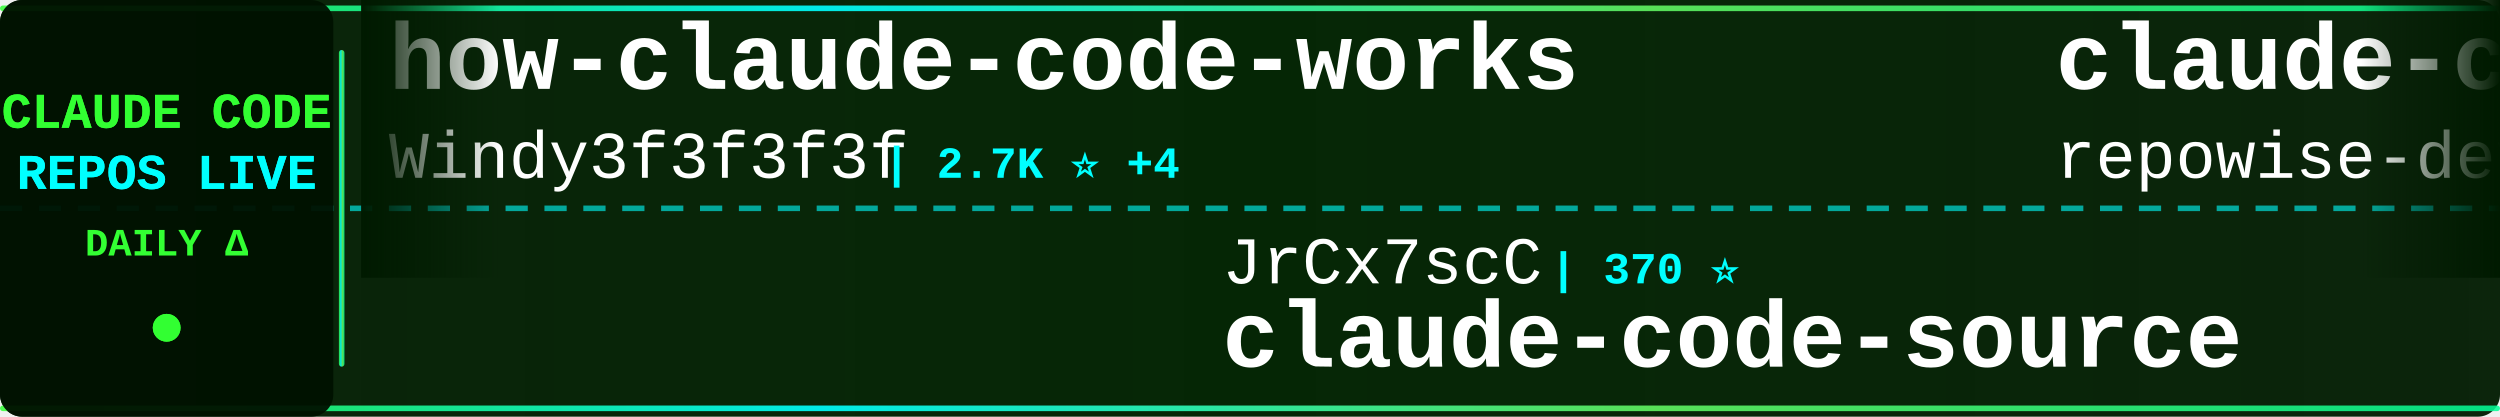
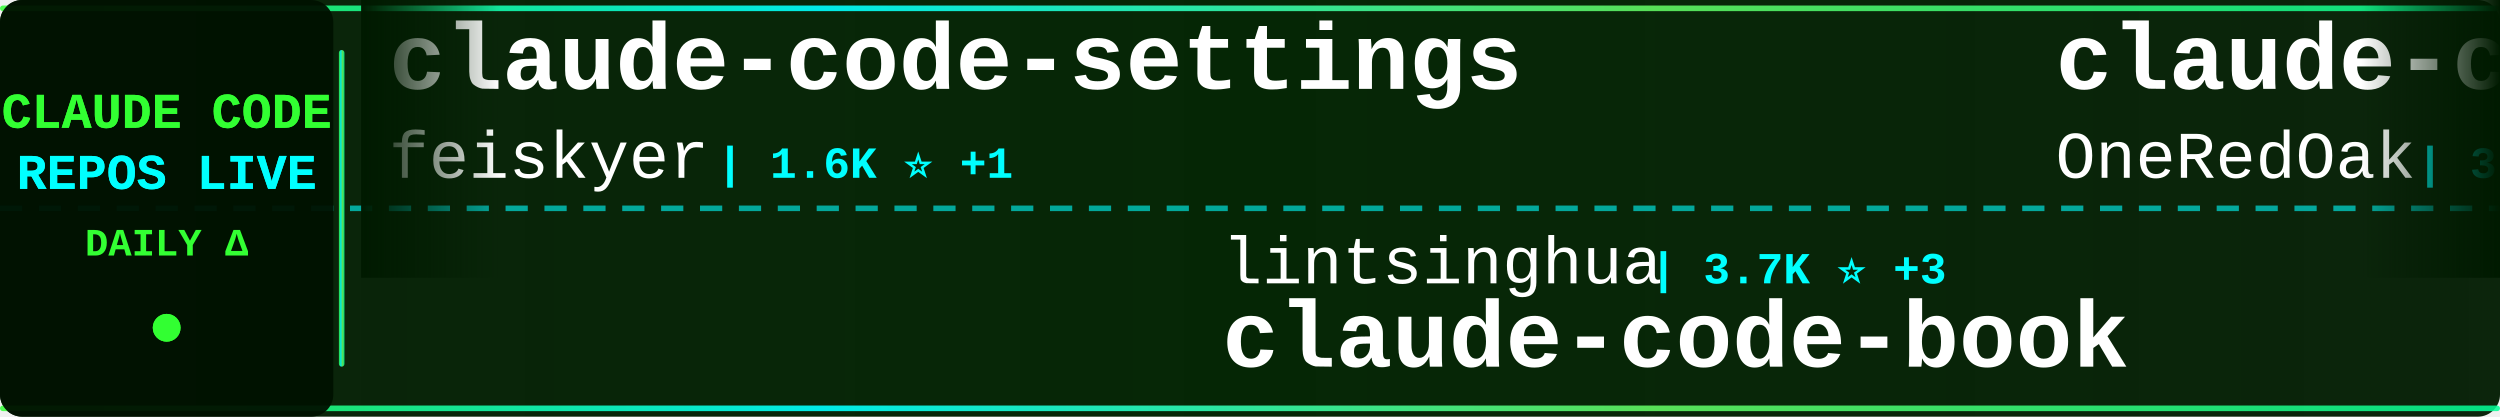
<svg xmlns="http://www.w3.org/2000/svg" width="900" height="150">
  <defs>
    <linearGradient id="tickerBg" x1="0%" y1="0%" x2="100%" y2="0%">
      <stop offset="0%" style="stop-color:#001a00;stop-opacity:0.95" />
      <stop offset="50%" style="stop-color:#002200;stop-opacity:0.98" />
      <stop offset="100%" style="stop-color:#001a00;stop-opacity:0.95" />
    </linearGradient>
    <linearGradient id="borderGrad" x1="0%" y1="0%" x2="100%" y2="0%">
      <stop offset="0%" style="stop-color:#33ff33;stop-opacity:0.85">
        <animate attributeName="stop-opacity" values="0.85;1;0.85" dur="2s" repeatCount="indefinite" />
      </stop>
      <stop offset="33%" style="stop-color:#00ffff;stop-opacity:0.9">
        <animate attributeName="stop-opacity" values="0.9;1;0.9" dur="2.2s" repeatCount="indefinite" />
      </stop>
      <stop offset="66%" style="stop-color:#66ff66;stop-opacity:0.85">
        <animate attributeName="stop-opacity" values="0.85;1;0.85" dur="1.8s" repeatCount="indefinite" />
      </stop>
      <stop offset="100%" style="stop-color:#00ff99;stop-opacity:0.85">
        <animate attributeName="stop-opacity" values="0.85;1;0.85" dur="2s" repeatCount="indefinite" />
      </stop>
    </linearGradient>
    <filter id="textGlow">
      <feGaussianBlur stdDeviation="0.1" result="coloredBlur" />
      <feMerge>
        <feMergeNode in="coloredBlur" />
        <feMergeNode in="SourceGraphic" />
      </feMerge>
    </filter>
    <filter id="metricGlow">
      <feGaussianBlur stdDeviation="0.2" result="coloredBlur" />
      <feMerge>
        <feMergeNode in="coloredBlur" />
        <feMergeNode in="SourceGraphic" />
      </feMerge>
    </filter>
    <linearGradient id="leftFade" x1="0%" y1="0%" x2="100%" y2="0%">
      <stop offset="0%" style="stop-color:#001a00;stop-opacity:1" />
      <stop offset="100%" style="stop-color:#001a00;stop-opacity:0" />
    </linearGradient>
    <linearGradient id="rightFade" x1="0%" y1="0%" x2="100%" y2="0%">
      <stop offset="0%" style="stop-color:#001a00;stop-opacity:0" />
      <stop offset="100%" style="stop-color:#001a00;stop-opacity:1" />
    </linearGradient>
  </defs>
  <rect width="900" height="150" fill="url(#tickerBg)" rx="8" />
  <rect x="0" y="2" width="900" height="2" fill="url(#borderGrad)" rx="1" />
  <rect x="0" y="146" width="900" height="2" fill="url(#borderGrad)" rx="1" />
  <line x1="0" y1="75" x2="900" y2="75" stroke="#00ffff" stroke-width="2" stroke-dasharray="8 6" opacity="0.6" />
  <rect x="0" y="0" width="120" height="150" fill="#001100" opacity="0.95" rx="8" />
  <text x="60" y="46" font-family="'Courier New', monospace" font-size="18" font-weight="bold" fill="#33ff33" text-anchor="middle" filter="url(#textGlow)">
    CLAUDE CODE
  </text>
  <text x="60" y="68" font-family="'Courier New', monospace" font-size="18" font-weight="bold" fill="#00ffff" text-anchor="middle" filter="url(#textGlow)">
    REPOS LIVE
  </text>
  <text x="60" y="92" font-family="'Courier New', monospace" font-size="14" font-weight="bold" fill="#33ff33" text-anchor="middle">
    DAILY Δ
  </text>
  <circle cx="60" cy="118" r="5" fill="#33ff33" filter="url(#metricGlow)">
    <animate attributeName="r" values="4;6;4" dur="1.5s" repeatCount="indefinite" />
    <animate attributeName="opacity" values="0.6;1;0.6" dur="1.5s" repeatCount="indefinite" />
  </circle>
  <rect x="122" y="18" width="2" height="114" fill="url(#borderGrad)" rx="1" />
  <clipPath id="tickerClip">
    <rect x="130" y="0" width="770" height="150" />
  </clipPath>
  <g clip-path="url(#tickerClip)">
    <g id="tickerItems">
      <animateTransform attributeName="transform" attributeType="XML" type="translate" from="0 0" to="-3000 0" dur="54s" repeatCount="indefinite" />
      <g transform="translate(0, 0)">
-         <text x="140" y="32" font-family="'Courier New', monospace" font-size="34" font-weight="bold" fill="#ffffff">how-claude-code-works</text>
-         <text x="140" y="64" font-family="'Courier New', monospace" font-size="24" font-weight="normal" fill="#ffffff" opacity="1.0">Windy3f3f3f3f</text>
-         <text x="318" y="64" font-family="'Courier New', monospace" font-size="16" font-weight="bold" fill="#00ffff"> | 2.7K ⭐ +4</text>
+         <text x="140" y="32" font-family="'Courier New', monospace" font-size="34" font-weight="bold" fill="#ffffff">claude-code-settings</text>
+         <text x="140" y="64" font-family="'Courier New', monospace" font-size="24" font-weight="normal" fill="#ffffff" opacity="1.0">feiskyer</text>
+         <text x="258" y="64" font-family="'Courier New', monospace" font-size="16" font-weight="bold" fill="#00ffff"> | 1.6K ⭐ +1</text>
      </g>
      <g transform="translate(300, 0)">
-         <text x="140" y="102" font-family="'Courier New', monospace" font-size="24" font-weight="normal" fill="#ffffff" opacity="1.0">JrCx7scC</text>
-         <text x="258" y="102" font-family="'Courier New', monospace" font-size="16" font-weight="bold" fill="#00ffff"> | 370 ⭐</text>
+         <text x="140" y="102" font-family="'Courier New', monospace" font-size="24" font-weight="normal" fill="#ffffff" opacity="1.0">lintsinghua</text>
+         <text x="294" y="102" font-family="'Courier New', monospace" font-size="16" font-weight="bold" fill="#00ffff"> | 3.7K ⭐ +3</text>
+         <text x="140" y="132" font-family="'Courier New', monospace" font-size="34" font-weight="bold" fill="#ffffff">claude-code-book</text>
+       </g>
+       <g transform="translate(600, 0)">
+         <text x="140" y="32" font-family="'Courier New', monospace" font-size="34" font-weight="bold" fill="#ffffff">claude-code-workflows</text>
+         <text x="140" y="64" font-family="'Courier New', monospace" font-size="24" font-weight="normal" fill="#ffffff" opacity="1.0">OneRedOak</text>
+         <text x="270" y="64" font-family="'Courier New', monospace" font-size="16" font-weight="bold" fill="#00ffff"> | 3.8K ⭐ +3</text>
+       </g>
+       <g transform="translate(900, 0)">
+         <text x="140" y="102" font-family="'Courier New', monospace" font-size="24" font-weight="normal" fill="#ffffff" opacity="1.0">Njengah</text>
+         <text x="246" y="102" font-family="'Courier New', monospace" font-size="16" font-weight="bold" fill="#00ffff"> | 1.8K ⭐ +4</text>
+         <text x="140" y="132" font-family="'Courier New', monospace" font-size="34" font-weight="bold" fill="#ffffff">claude-code-cheat-sheet</text>
+       </g>
+       <g transform="translate(1200, 0)">
+         <text x="140" y="32" font-family="'Courier New', monospace" font-size="34" font-weight="bold" fill="#ffffff">claude_code_src</text>
+         <text x="140" y="64" font-family="'Courier New', monospace" font-size="24" font-weight="normal" fill="#ffffff" opacity="1.0">ponponon</text>
+         <text x="258" y="64" font-family="'Courier New', monospace" font-size="16" font-weight="bold" fill="#00ffff"> | 2.3K ⭐ +3</text>
+       </g>
+       <g transform="translate(1500, 0)">
+         <text x="140" y="102" font-family="'Courier New', monospace" font-size="24" font-weight="normal" fill="#ffffff" opacity="1.0">AprilNEA</text>
+         <text x="258" y="102" font-family="'Courier New', monospace" font-size="16" font-weight="bold" fill="#00ffff"> | 388 ⭐</text>
        <text x="140" y="132" font-family="'Courier New', monospace" font-size="34" font-weight="bold" fill="#ffffff">claude-code-source</text>
      </g>
-       <g transform="translate(600, 0)">
-         <text x="140" y="32" font-family="'Courier New', monospace" font-size="34" font-weight="bold" fill="#ffffff">claude-code-prompts</text>
-         <text x="140" y="64" font-family="'Courier New', monospace" font-size="24" font-weight="normal" fill="#ffffff" opacity="1.0">repowise-dev</text>
-         <text x="306" y="64" font-family="'Courier New', monospace" font-size="16" font-weight="bold" fill="#00ffff"> | 1.1K ⭐ +7</text>
-       </g>
-       <g transform="translate(900, 0)">
-         <text x="140" y="102" font-family="'Courier New', monospace" font-size="24" font-weight="normal" fill="#ffffff" opacity="1.0">anthropics</text>
-         <text x="282" y="102" font-family="'Courier New', monospace" font-size="16" font-weight="bold" fill="#00ffff"> | 5.3K ⭐ +9</text>
-         <text x="140" y="132" font-family="'Courier New', monospace" font-size="34" font-weight="bold" fill="#ffffff">claude-code-security-rev...</text>
-       </g>
-       <g transform="translate(1200, 0)">
-         <text x="140" y="32" font-family="'Courier New', monospace" font-size="34" font-weight="bold" fill="#ffffff">claude-code-tips</text>
-         <text x="140" y="64" font-family="'Courier New', monospace" font-size="24" font-weight="normal" fill="#ffffff" opacity="1.0">ykdojo</text>
-         <text x="234" y="64" font-family="'Courier New', monospace" font-size="16" font-weight="bold" fill="#00ffff"> | 8.9K ⭐ +10</text>
-       </g>
-       <g transform="translate(1500, 0)">
-         <text x="140" y="102" font-family="'Courier New', monospace" font-size="24" font-weight="normal" fill="#ffffff" opacity="1.0">ponponon</text>
-         <text x="258" y="102" font-family="'Courier New', monospace" font-size="16" font-weight="bold" fill="#00ffff"> | 2.3K ⭐ +1</text>
-         <text x="140" y="132" font-family="'Courier New', monospace" font-size="34" font-weight="bold" fill="#ffffff">claude_code_src</text>
-       </g>
      <g transform="translate(1800, 0)">
-         <text x="140" y="32" font-family="'Courier New', monospace" font-size="34" font-weight="bold" fill="#ffffff">Claude-Code</text>
-         <text x="140" y="64" font-family="'Courier New', monospace" font-size="24" font-weight="normal" fill="#ffffff" opacity="1.0">pengchengneo</text>
-         <text x="306" y="64" font-family="'Courier New', monospace" font-size="16" font-weight="bold" fill="#00ffff"> | 1.6K ⭐ +3</text>
+         <text x="140" y="32" font-family="'Courier New', monospace" font-size="34" font-weight="bold" fill="#ffffff">Claude-code</text>
+         <text x="140" y="64" font-family="'Courier New', monospace" font-size="24" font-weight="normal" fill="#ffffff" opacity="1.0">fazxes</text>
+         <text x="234" y="64" font-family="'Courier New', monospace" font-size="16" font-weight="bold" fill="#00ffff"> | 222 ⭐</text>
      </g>
      <g transform="translate(2100, 0)">
-         <text x="140" y="102" font-family="'Courier New', monospace" font-size="24" font-weight="normal" fill="#ffffff" opacity="1.0">ChrisWiles</text>
-         <text x="282" y="102" font-family="'Courier New', monospace" font-size="16" font-weight="bold" fill="#00ffff"> | 6.0K ⭐ +3</text>
-         <text x="140" y="132" font-family="'Courier New', monospace" font-size="34" font-weight="bold" fill="#ffffff">claude-code-showcase</text>
+         <text x="140" y="102" font-family="'Courier New', monospace" font-size="24" font-weight="normal" fill="#ffffff" opacity="1.0">router-for-me</text>
+         <text x="318" y="102" font-family="'Courier New', monospace" font-size="16" font-weight="bold" fill="#00ffff"> | 38.0K ⭐ +60</text>
+         <text x="140" y="132" font-family="'Courier New', monospace" font-size="34" font-weight="bold" fill="#ffffff">CLIProxyAPI</text>
      </g>
      <g transform="translate(2400, 0)">
-         <text x="140" y="32" font-family="'Courier New', monospace" font-size="34" font-weight="bold" fill="#ffffff">learn-claude-code</text>
-         <text x="140" y="64" font-family="'Courier New', monospace" font-size="24" font-weight="normal" fill="#ffffff" opacity="1.0">shareAI-lab</text>
-         <text x="294" y="64" font-family="'Courier New', monospace" font-size="16" font-weight="bold" fill="#00ffff"> | 67.6K ⭐ +88</text>
+         <text x="140" y="32" font-family="'Courier New', monospace" font-size="34" font-weight="bold" fill="#ffffff">andrej-karpathy-skills</text>
+         <text x="140" y="64" font-family="'Courier New', monospace" font-size="24" font-weight="normal" fill="#ffffff" opacity="1.0">multica-ai</text>
+         <text x="282" y="64" font-family="'Courier New', monospace" font-size="16" font-weight="bold" fill="#00ffff"> | 179.5K ⭐ +486</text>
      </g>
      <g transform="translate(2700, 0)">
-         <text x="140" y="102" font-family="'Courier New', monospace" font-size="24" font-weight="normal" fill="#ffffff" opacity="1.0">feiskyer</text>
-         <text x="258" y="102" font-family="'Courier New', monospace" font-size="16" font-weight="bold" fill="#00ffff"> | 1.6K ⭐ +1</text>
-         <text x="140" y="132" font-family="'Courier New', monospace" font-size="34" font-weight="bold" fill="#ffffff">claude-code-settings</text>
+         <text x="140" y="102" font-family="'Courier New', monospace" font-size="24" font-weight="normal" fill="#ffffff" opacity="1.0">Maciek-roboblog</text>
+         <text x="342" y="102" font-family="'Courier New', monospace" font-size="16" font-weight="bold" fill="#00ffff"> | 8.2K ⭐ +10</text>
+         <text x="140" y="132" font-family="'Courier New', monospace" font-size="34" font-weight="bold" fill="#ffffff">Claude-Code-Usage-Monito...</text>
      </g>
      <g transform="translate(3000, 0)">
-         <text x="140" y="32" font-family="'Courier New', monospace" font-size="34" font-weight="bold" fill="#ffffff">how-claude-code-works</text>
-         <text x="140" y="64" font-family="'Courier New', monospace" font-size="24" font-weight="normal" fill="#ffffff" opacity="1.0">Windy3f3f3f3f</text>
-         <text x="318" y="64" font-family="'Courier New', monospace" font-size="16" font-weight="bold" fill="#00ffff"> | 2.7K ⭐ +4</text>
+         <text x="140" y="32" font-family="'Courier New', monospace" font-size="34" font-weight="bold" fill="#ffffff">claude-code-settings</text>
+         <text x="140" y="64" font-family="'Courier New', monospace" font-size="24" font-weight="normal" fill="#ffffff" opacity="1.0">feiskyer</text>
+         <text x="258" y="64" font-family="'Courier New', monospace" font-size="16" font-weight="bold" fill="#00ffff"> | 1.6K ⭐ +1</text>
      </g>
      <g transform="translate(3300, 0)">
-         <text x="140" y="102" font-family="'Courier New', monospace" font-size="24" font-weight="normal" fill="#ffffff" opacity="1.0">JrCx7scC</text>
-         <text x="258" y="102" font-family="'Courier New', monospace" font-size="16" font-weight="bold" fill="#00ffff"> | 370 ⭐</text>
-         <text x="140" y="132" font-family="'Courier New', monospace" font-size="34" font-weight="bold" fill="#ffffff">claude-code-source</text>
+         <text x="140" y="102" font-family="'Courier New', monospace" font-size="24" font-weight="normal" fill="#ffffff" opacity="1.0">lintsinghua</text>
+         <text x="294" y="102" font-family="'Courier New', monospace" font-size="16" font-weight="bold" fill="#00ffff"> | 3.7K ⭐ +3</text>
+         <text x="140" y="132" font-family="'Courier New', monospace" font-size="34" font-weight="bold" fill="#ffffff">claude-code-book</text>
      </g>
      <g transform="translate(3600, 0)">
-         <text x="140" y="32" font-family="'Courier New', monospace" font-size="34" font-weight="bold" fill="#ffffff">claude-code-prompts</text>
-         <text x="140" y="64" font-family="'Courier New', monospace" font-size="24" font-weight="normal" fill="#ffffff" opacity="1.0">repowise-dev</text>
-         <text x="306" y="64" font-family="'Courier New', monospace" font-size="16" font-weight="bold" fill="#00ffff"> | 1.1K ⭐ +7</text>
+         <text x="140" y="32" font-family="'Courier New', monospace" font-size="34" font-weight="bold" fill="#ffffff">claude-code-workflows</text>
+         <text x="140" y="64" font-family="'Courier New', monospace" font-size="24" font-weight="normal" fill="#ffffff" opacity="1.0">OneRedOak</text>
+         <text x="270" y="64" font-family="'Courier New', monospace" font-size="16" font-weight="bold" fill="#00ffff"> | 3.8K ⭐ +3</text>
      </g>
      <g transform="translate(3900, 0)">
-         <text x="140" y="102" font-family="'Courier New', monospace" font-size="24" font-weight="normal" fill="#ffffff" opacity="1.0">anthropics</text>
-         <text x="282" y="102" font-family="'Courier New', monospace" font-size="16" font-weight="bold" fill="#00ffff"> | 5.3K ⭐ +9</text>
-         <text x="140" y="132" font-family="'Courier New', monospace" font-size="34" font-weight="bold" fill="#ffffff">claude-code-security-rev...</text>
+         <text x="140" y="102" font-family="'Courier New', monospace" font-size="24" font-weight="normal" fill="#ffffff" opacity="1.0">Njengah</text>
+         <text x="246" y="102" font-family="'Courier New', monospace" font-size="16" font-weight="bold" fill="#00ffff"> | 1.8K ⭐ +4</text>
+         <text x="140" y="132" font-family="'Courier New', monospace" font-size="34" font-weight="bold" fill="#ffffff">claude-code-cheat-sheet</text>
      </g>
    </g>
  </g>
  <rect x="130" y="0" width="50" height="100" fill="url(#leftFade)" />
  <rect x="850" y="0" width="50" height="100" fill="url(#rightFade)" />
</svg>
